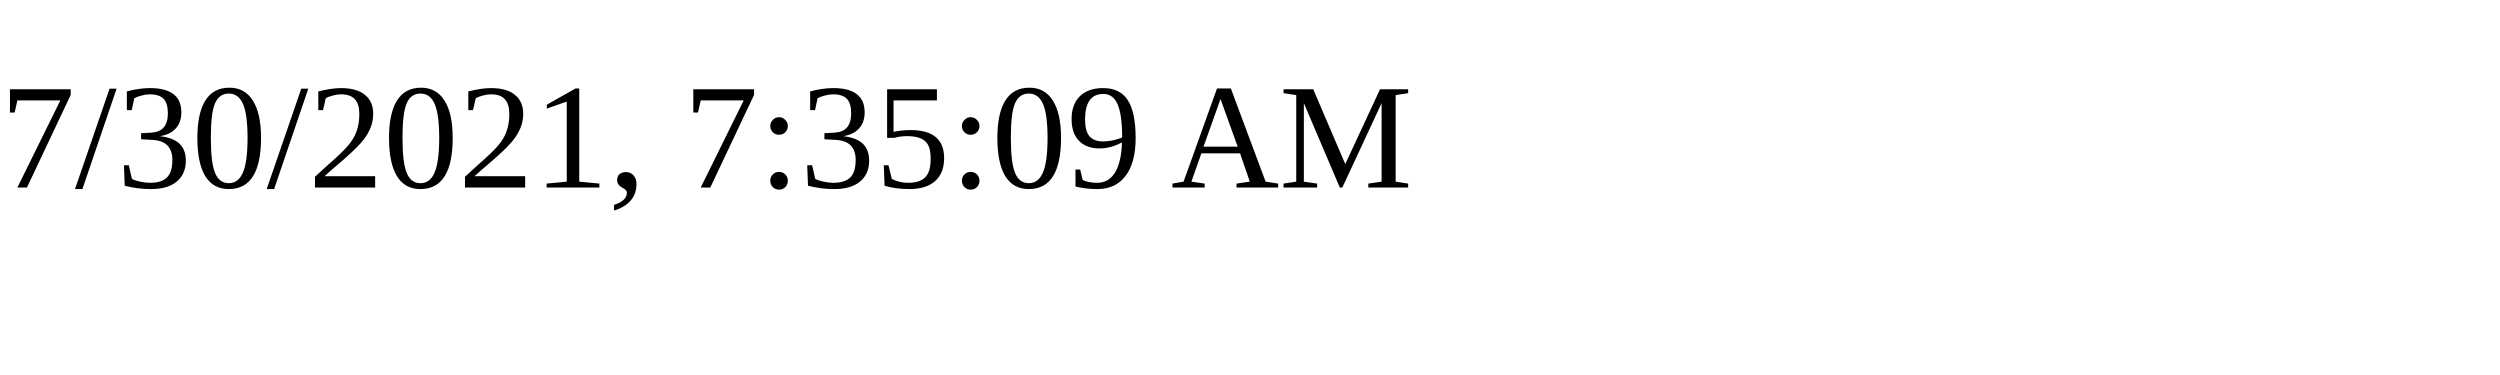
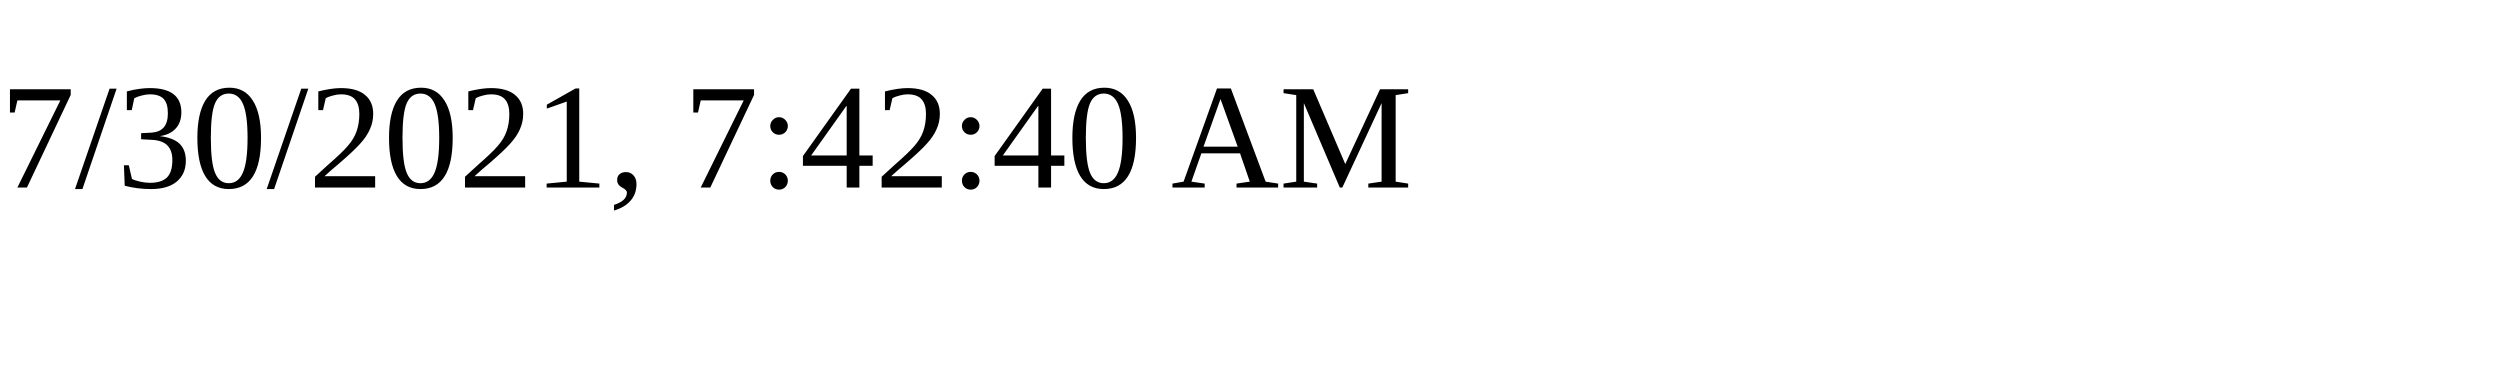
<svg xmlns="http://www.w3.org/2000/svg" height="30" width="200">
-   <text x="0" y="15">7/30/2021, 7:35:09 AM</text>
+   <text x="0" y="15">7/30/2021, 7:42:40 AM</text>
</svg>
